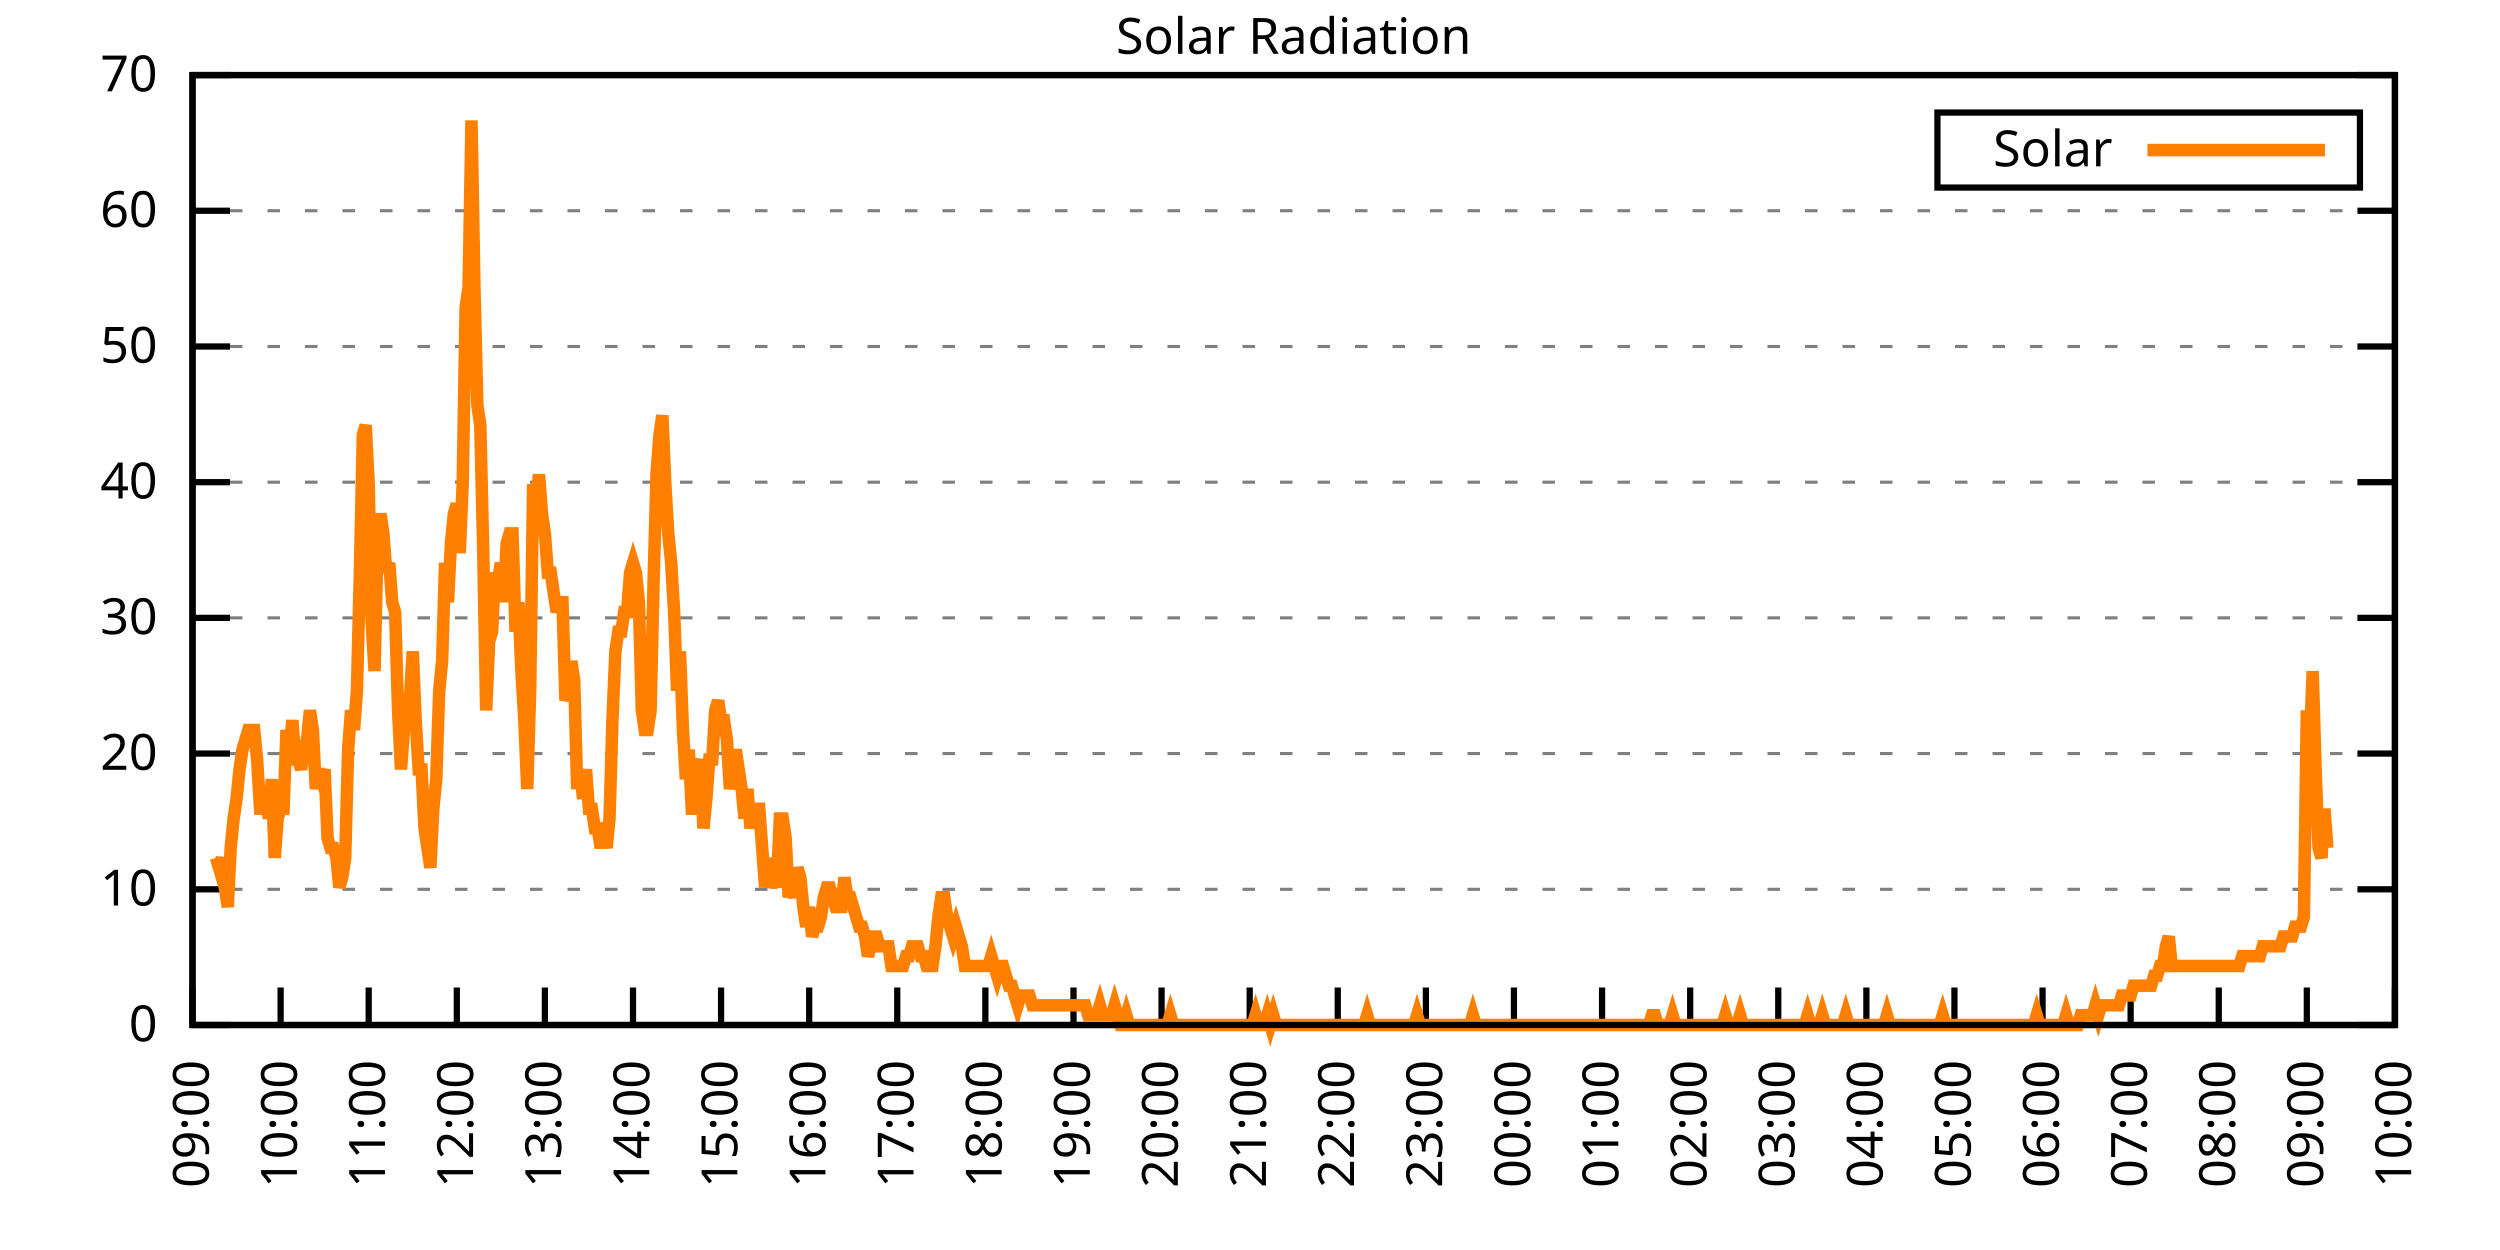
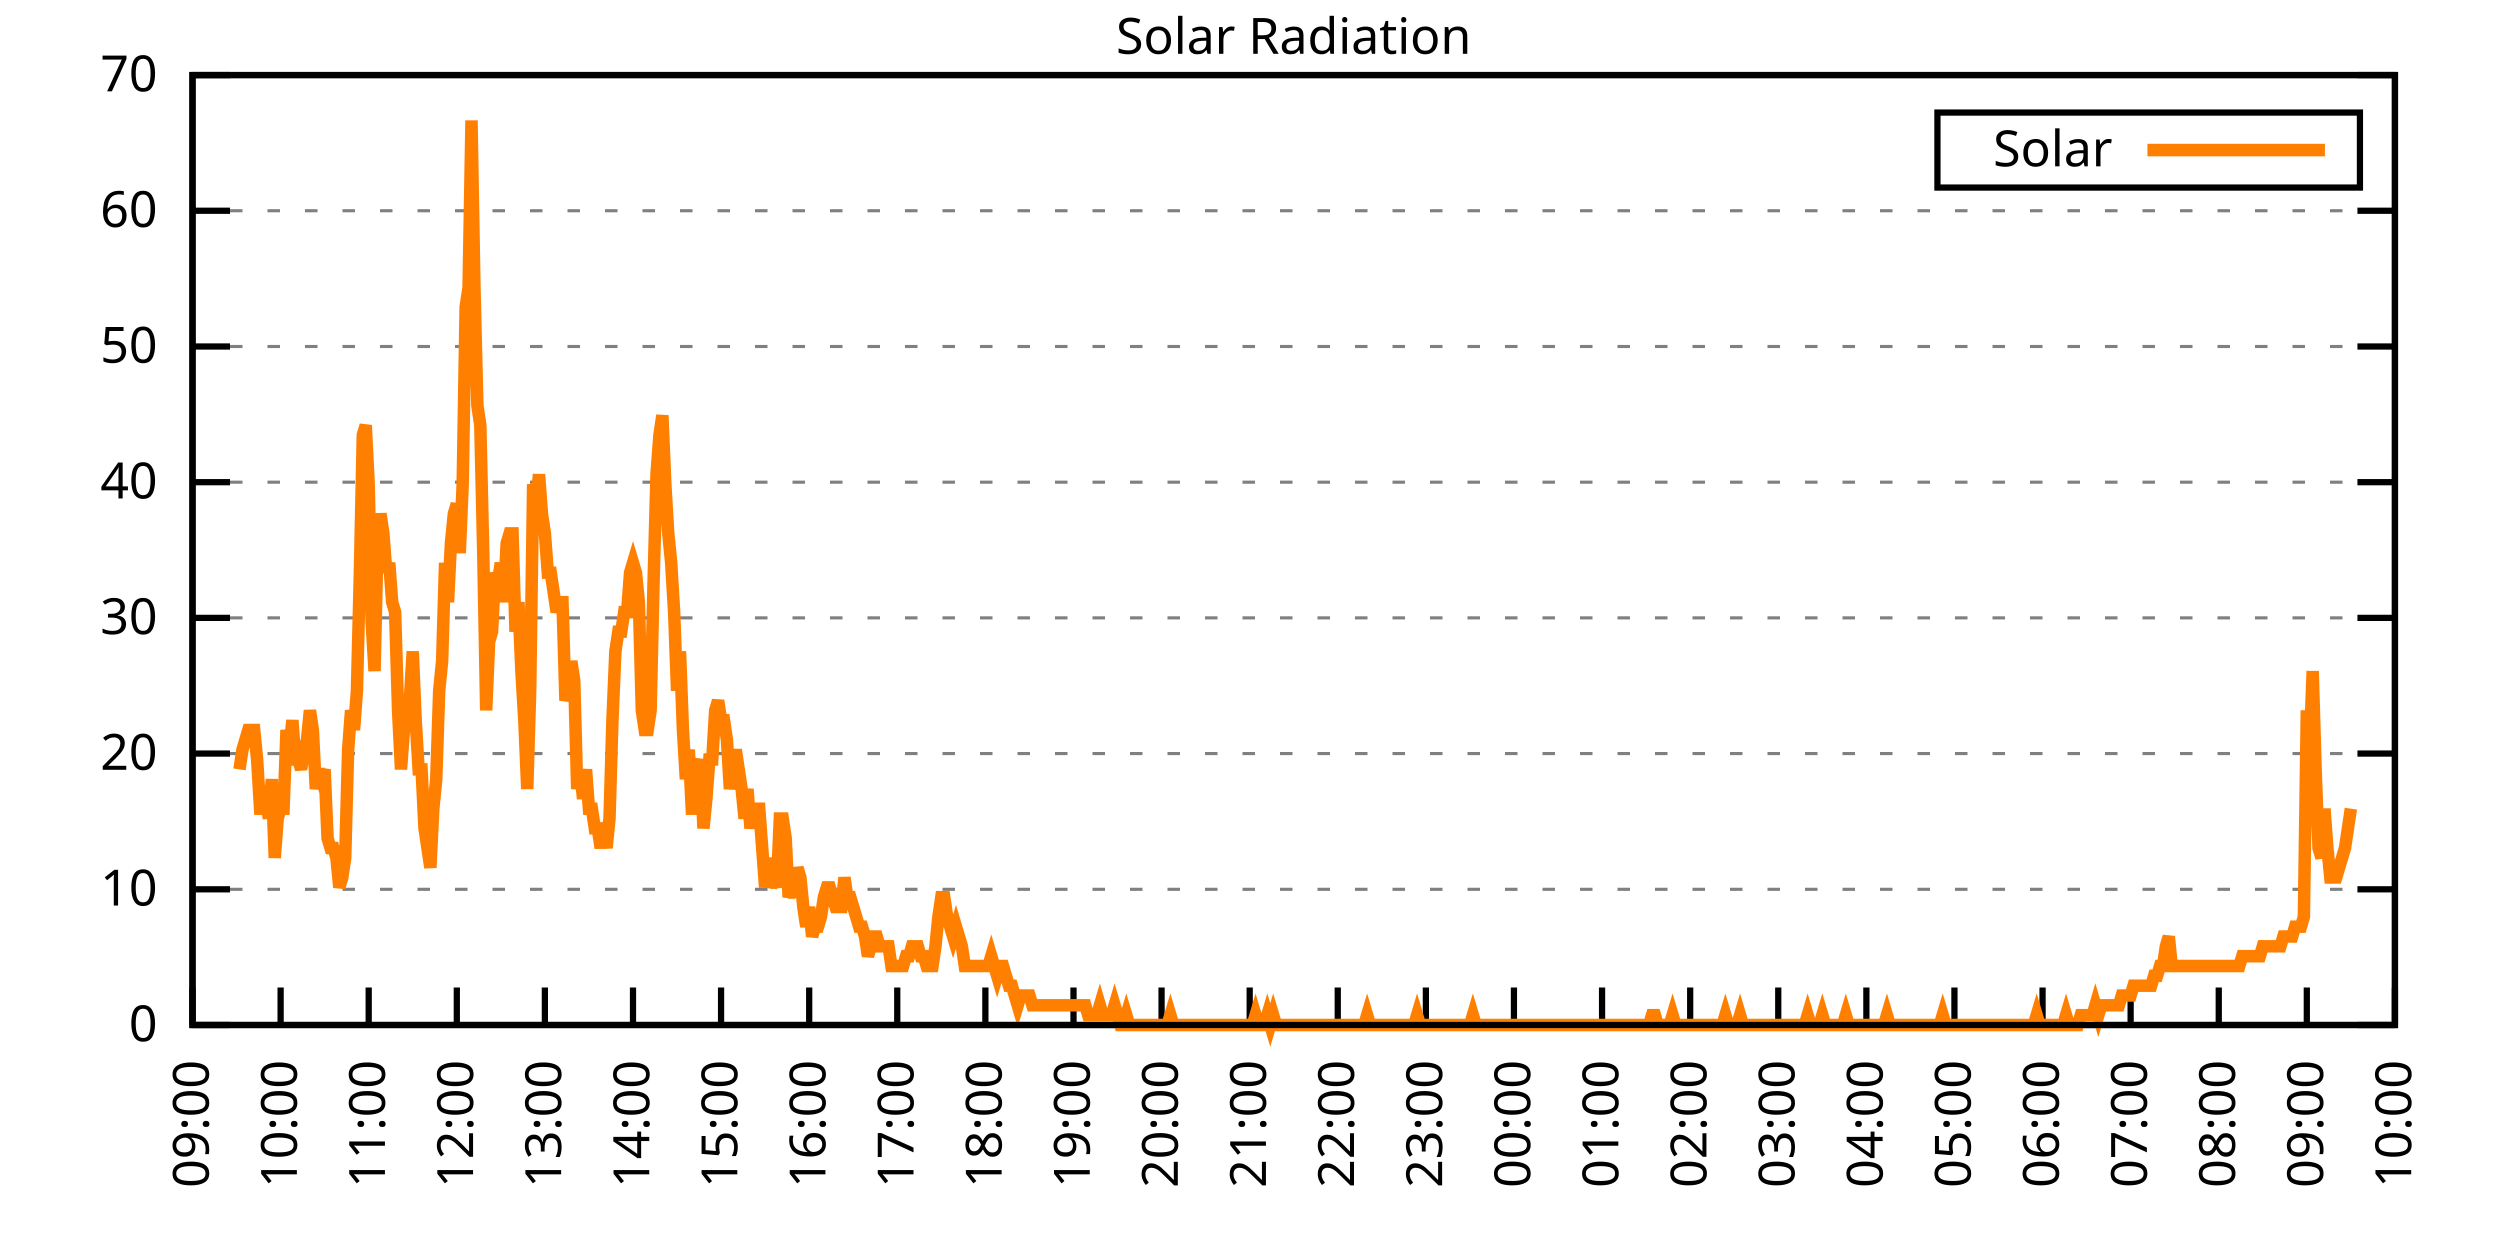
<svg xmlns="http://www.w3.org/2000/svg" xmlns:xlink="http://www.w3.org/1999/xlink" width="400" height="200" viewBox="0 0 400 200">
  <g id="gnuplot_canvas">
    <rect x="0" y="0" width="400" height="200" fill="none" />
    <defs>
      <circle id="gpDot" r="0.5" stroke-width="0.5" stroke="currentColor" />
      <path id="gpPt0" stroke-width="0.333" stroke="currentColor" d="M-1,0 h2 M0,-1 v2" />
      <path id="gpPt1" stroke-width="0.333" stroke="currentColor" d="M-1,-1 L1,1 M1,-1 L-1,1" />
      <path id="gpPt2" stroke-width="0.333" stroke="currentColor" d="M-1,0 L1,0 M0,-1 L0,1 M-1,-1 L1,1 M-1,1 L1,-1" />
      <rect id="gpPt3" stroke-width="0.333" stroke="currentColor" x="-1" y="-1" width="2" height="2" />
      <rect id="gpPt4" stroke-width="0.333" stroke="currentColor" fill="currentColor" x="-1" y="-1" width="2" height="2" />
      <circle id="gpPt5" stroke-width="0.333" stroke="currentColor" cx="0" cy="0" r="1" />
      <use xlink:href="#gpPt5" id="gpPt6" fill="currentColor" stroke="none" />
      <path id="gpPt7" stroke-width="0.333" stroke="currentColor" d="M0,-1.33 L-1.33,0.67 L1.33,0.67 z" />
      <use xlink:href="#gpPt7" id="gpPt8" fill="currentColor" stroke="none" />
      <use xlink:href="#gpPt7" id="gpPt9" stroke="currentColor" transform="rotate(180)" />
      <use xlink:href="#gpPt9" id="gpPt10" fill="currentColor" stroke="none" />
      <use xlink:href="#gpPt3" id="gpPt11" stroke="currentColor" transform="rotate(45)" />
      <use xlink:href="#gpPt11" id="gpPt12" fill="currentColor" stroke="none" />
      <path id="gpPt13" stroke-width="0.333" stroke="currentColor" d="M0,1.330 L1.265,0.411 L0.782,-1.067 L-0.782,-1.076 L-1.265,0.411 z" />
      <use xlink:href="#gpPt13" id="gpPt14" fill="currentColor" stroke="none" />
      <filter id="textbox" filterUnits="objectBoundingBox" x="0" y="0" height="1" width="1">
        <feFlood flood-color="white" flood-opacity="1" result="bgnd" />
        <feComposite in="SourceGraphic" in2="bgnd" operator="atop" />
      </filter>
      <filter id="greybox" filterUnits="objectBoundingBox" x="0" y="0" height="1" width="1">
        <feFlood flood-color="lightgrey" flood-opacity="1" result="grey" />
        <feComposite in="SourceGraphic" in2="grey" operator="atop" />
      </filter>
    </defs>
    <g fill="none" color="white" stroke="currentColor" stroke-width="1.00" stroke-linecap="butt" stroke-linejoin="miter">
</g>
    <g fill="none" color="black" stroke="currentColor" stroke-width="1.00" stroke-linecap="butt" stroke-linejoin="miter">
      <g stroke="none" shape-rendering="crispEdges">
        <polygon fill="rgb(255, 255, 255)" points="30.80,164.00 383.18,164.00 383.18,12.02 30.80,12.02 " />
      </g>
    </g>
    <g fill="none" color="black" stroke="currentColor" stroke-width="1.00" stroke-linecap="butt" stroke-linejoin="miter">
</g>
    <g fill="none" color="black" stroke="black" stroke-width="0.50" stroke-linecap="butt" stroke-linejoin="miter">
</g>
    <g fill="none" color="gray" stroke="currentColor" stroke-width="0.50" stroke-linecap="butt" stroke-linejoin="miter">
      <path stroke="gray" stroke-dasharray="2,4" class="gridline" d="M30.80,164.00 L383.19,164.00  " />
    </g>
    <g fill="none" color="gray" stroke="gray" stroke-width="1.00" stroke-linecap="butt" stroke-linejoin="miter">
</g>
    <g fill="none" color="black" stroke="currentColor" stroke-width="1.00" stroke-linecap="butt" stroke-linejoin="miter">
      <path stroke="black" d="M30.80,164.00 L36.80,164.00 M383.19,164.00 L377.19,164.00  " />
      <g transform="translate(25.20,166.60)" stroke="none" fill="black" font-family="Sans" font-size="8.00" text-anchor="end">
        <text>
          <tspan font-family="Sans"> 0</tspan>
        </text>
      </g>
    </g>
    <g fill="none" color="black" stroke="currentColor" stroke-width="1.00" stroke-linecap="butt" stroke-linejoin="miter">
</g>
    <g fill="none" color="black" stroke="black" stroke-width="0.50" stroke-linecap="butt" stroke-linejoin="miter">
</g>
    <g fill="none" color="gray" stroke="currentColor" stroke-width="0.50" stroke-linecap="butt" stroke-linejoin="miter">
      <path stroke="gray" stroke-dasharray="2,4" class="gridline" d="M30.80,142.29 L383.19,142.29  " />
    </g>
    <g fill="none" color="gray" stroke="gray" stroke-width="1.00" stroke-linecap="butt" stroke-linejoin="miter">
</g>
    <g fill="none" color="black" stroke="currentColor" stroke-width="1.00" stroke-linecap="butt" stroke-linejoin="miter">
      <path stroke="black" d="M30.80,142.29 L36.80,142.29 M383.19,142.29 L377.19,142.29  " />
      <g transform="translate(25.20,144.89)" stroke="none" fill="black" font-family="Sans" font-size="8.00" text-anchor="end">
        <text>
          <tspan font-family="Sans"> 10</tspan>
        </text>
      </g>
    </g>
    <g fill="none" color="black" stroke="currentColor" stroke-width="1.00" stroke-linecap="butt" stroke-linejoin="miter">
</g>
    <g fill="none" color="black" stroke="black" stroke-width="0.50" stroke-linecap="butt" stroke-linejoin="miter">
</g>
    <g fill="none" color="gray" stroke="currentColor" stroke-width="0.50" stroke-linecap="butt" stroke-linejoin="miter">
      <path stroke="gray" stroke-dasharray="2,4" class="gridline" d="M30.80,120.57 L383.19,120.57  " />
    </g>
    <g fill="none" color="gray" stroke="gray" stroke-width="1.00" stroke-linecap="butt" stroke-linejoin="miter">
</g>
    <g fill="none" color="black" stroke="currentColor" stroke-width="1.00" stroke-linecap="butt" stroke-linejoin="miter">
      <path stroke="black" d="M30.80,120.57 L36.80,120.57 M383.19,120.57 L377.19,120.57  " />
      <g transform="translate(25.20,123.17)" stroke="none" fill="black" font-family="Sans" font-size="8.00" text-anchor="end">
        <text>
          <tspan font-family="Sans"> 20</tspan>
        </text>
      </g>
    </g>
    <g fill="none" color="black" stroke="currentColor" stroke-width="1.00" stroke-linecap="butt" stroke-linejoin="miter">
</g>
    <g fill="none" color="black" stroke="black" stroke-width="0.50" stroke-linecap="butt" stroke-linejoin="miter">
</g>
    <g fill="none" color="gray" stroke="currentColor" stroke-width="0.50" stroke-linecap="butt" stroke-linejoin="miter">
      <path stroke="gray" stroke-dasharray="2,4" class="gridline" d="M30.80,98.86 L383.19,98.86  " />
    </g>
    <g fill="none" color="gray" stroke="gray" stroke-width="1.00" stroke-linecap="butt" stroke-linejoin="miter">
</g>
    <g fill="none" color="black" stroke="currentColor" stroke-width="1.00" stroke-linecap="butt" stroke-linejoin="miter">
      <path stroke="black" d="M30.80,98.86 L36.80,98.86 M383.19,98.86 L377.19,98.86  " />
      <g transform="translate(25.20,101.46)" stroke="none" fill="black" font-family="Sans" font-size="8.00" text-anchor="end">
        <text>
          <tspan font-family="Sans"> 30</tspan>
        </text>
      </g>
    </g>
    <g fill="none" color="black" stroke="currentColor" stroke-width="1.00" stroke-linecap="butt" stroke-linejoin="miter">
</g>
    <g fill="none" color="black" stroke="black" stroke-width="0.50" stroke-linecap="butt" stroke-linejoin="miter">
</g>
    <g fill="none" color="gray" stroke="currentColor" stroke-width="0.50" stroke-linecap="butt" stroke-linejoin="miter">
      <path stroke="gray" stroke-dasharray="2,4" class="gridline" d="M30.80,77.15 L383.19,77.15  " />
    </g>
    <g fill="none" color="gray" stroke="gray" stroke-width="1.00" stroke-linecap="butt" stroke-linejoin="miter">
</g>
    <g fill="none" color="black" stroke="currentColor" stroke-width="1.00" stroke-linecap="butt" stroke-linejoin="miter">
      <path stroke="black" d="M30.80,77.15 L36.80,77.15 M383.19,77.15 L377.19,77.15  " />
      <g transform="translate(25.20,79.75)" stroke="none" fill="black" font-family="Sans" font-size="8.00" text-anchor="end">
        <text>
          <tspan font-family="Sans"> 40</tspan>
        </text>
      </g>
    </g>
    <g fill="none" color="black" stroke="currentColor" stroke-width="1.00" stroke-linecap="butt" stroke-linejoin="miter">
</g>
    <g fill="none" color="black" stroke="black" stroke-width="0.50" stroke-linecap="butt" stroke-linejoin="miter">
</g>
    <g fill="none" color="gray" stroke="currentColor" stroke-width="0.50" stroke-linecap="butt" stroke-linejoin="miter">
      <path stroke="gray" stroke-dasharray="2,4" class="gridline" d="M30.80,55.44 L383.19,55.44  " />
    </g>
    <g fill="none" color="gray" stroke="gray" stroke-width="1.00" stroke-linecap="butt" stroke-linejoin="miter">
</g>
    <g fill="none" color="black" stroke="currentColor" stroke-width="1.00" stroke-linecap="butt" stroke-linejoin="miter">
      <path stroke="black" d="M30.80,55.44 L36.80,55.44 M383.19,55.44 L377.19,55.44  " />
      <g transform="translate(25.20,58.04)" stroke="none" fill="black" font-family="Sans" font-size="8.00" text-anchor="end">
        <text>
          <tspan font-family="Sans"> 50</tspan>
        </text>
      </g>
    </g>
    <g fill="none" color="black" stroke="currentColor" stroke-width="1.00" stroke-linecap="butt" stroke-linejoin="miter">
</g>
    <g fill="none" color="black" stroke="black" stroke-width="0.50" stroke-linecap="butt" stroke-linejoin="miter">
</g>
    <g fill="none" color="gray" stroke="currentColor" stroke-width="0.50" stroke-linecap="butt" stroke-linejoin="miter">
      <path stroke="gray" stroke-dasharray="2,4" class="gridline" d="M30.80,33.72 L383.19,33.72  " />
    </g>
    <g fill="none" color="gray" stroke="gray" stroke-width="1.00" stroke-linecap="butt" stroke-linejoin="miter">
</g>
    <g fill="none" color="black" stroke="currentColor" stroke-width="1.00" stroke-linecap="butt" stroke-linejoin="miter">
      <path stroke="black" d="M30.80,33.72 L36.80,33.72 M383.19,33.72 L377.19,33.72  " />
      <g transform="translate(25.20,36.32)" stroke="none" fill="black" font-family="Sans" font-size="8.00" text-anchor="end">
        <text>
          <tspan font-family="Sans"> 60</tspan>
        </text>
      </g>
    </g>
    <g fill="none" color="black" stroke="currentColor" stroke-width="1.00" stroke-linecap="butt" stroke-linejoin="miter">
</g>
    <g fill="none" color="black" stroke="black" stroke-width="0.50" stroke-linecap="butt" stroke-linejoin="miter">
</g>
    <g fill="none" color="gray" stroke="currentColor" stroke-width="0.50" stroke-linecap="butt" stroke-linejoin="miter">
      <path stroke="gray" stroke-dasharray="2,4" class="gridline" d="M30.80,12.01 L383.19,12.01  " />
    </g>
    <g fill="none" color="gray" stroke="gray" stroke-width="1.00" stroke-linecap="butt" stroke-linejoin="miter">
</g>
    <g fill="none" color="black" stroke="currentColor" stroke-width="1.00" stroke-linecap="butt" stroke-linejoin="miter">
      <path stroke="black" d="M30.80,12.01 L36.80,12.01 M383.19,12.01 L377.19,12.01  " />
      <g transform="translate(25.20,14.61)" stroke="none" fill="black" font-family="Sans" font-size="8.00" text-anchor="end">
        <text>
          <tspan font-family="Sans"> 70</tspan>
        </text>
      </g>
    </g>
    <g fill="none" color="black" stroke="currentColor" stroke-width="1.00" stroke-linecap="butt" stroke-linejoin="miter">
      <path stroke="black" d="M30.80,164.00 L30.80,158.00  " />
      <g transform="translate(33.40,169.60) rotate(270.00)" stroke="none" fill="black" font-family="Sans" font-size="8.00" text-anchor="end">
        <text>
          <tspan font-family="Sans">09:00</tspan>
        </text>
      </g>
    </g>
    <g fill="none" color="black" stroke="currentColor" stroke-width="1.00" stroke-linecap="butt" stroke-linejoin="miter">
      <path stroke="black" d="M44.90,164.00 L44.90,158.00  " />
      <g transform="translate(47.50,169.60) rotate(270.00)" stroke="none" fill="black" font-family="Sans" font-size="8.00" text-anchor="end">
        <text>
          <tspan font-family="Sans">10:00</tspan>
        </text>
      </g>
    </g>
    <g fill="none" color="black" stroke="currentColor" stroke-width="1.00" stroke-linecap="butt" stroke-linejoin="miter">
      <path stroke="black" d="M58.99,164.00 L58.99,158.00  " />
      <g transform="translate(61.59,169.60) rotate(270.00)" stroke="none" fill="black" font-family="Sans" font-size="8.00" text-anchor="end">
        <text>
          <tspan font-family="Sans">11:00</tspan>
        </text>
      </g>
    </g>
    <g fill="none" color="black" stroke="currentColor" stroke-width="1.00" stroke-linecap="butt" stroke-linejoin="miter">
      <path stroke="black" d="M73.09,164.00 L73.09,158.00  " />
      <g transform="translate(75.69,169.60) rotate(270.00)" stroke="none" fill="black" font-family="Sans" font-size="8.00" text-anchor="end">
        <text>
          <tspan font-family="Sans">12:00</tspan>
        </text>
      </g>
    </g>
    <g fill="none" color="black" stroke="currentColor" stroke-width="1.00" stroke-linecap="butt" stroke-linejoin="miter">
      <path stroke="black" d="M87.18,164.00 L87.18,158.00  " />
      <g transform="translate(89.78,169.60) rotate(270.00)" stroke="none" fill="black" font-family="Sans" font-size="8.00" text-anchor="end">
        <text>
          <tspan font-family="Sans">13:00</tspan>
        </text>
      </g>
    </g>
    <g fill="none" color="black" stroke="currentColor" stroke-width="1.00" stroke-linecap="butt" stroke-linejoin="miter">
      <path stroke="black" d="M101.28,164.00 L101.28,158.00  " />
      <g transform="translate(103.88,169.60) rotate(270.00)" stroke="none" fill="black" font-family="Sans" font-size="8.00" text-anchor="end">
        <text>
          <tspan font-family="Sans">14:00</tspan>
        </text>
      </g>
    </g>
    <g fill="none" color="black" stroke="currentColor" stroke-width="1.00" stroke-linecap="butt" stroke-linejoin="miter">
      <path stroke="black" d="M115.37,164.00 L115.37,158.00  " />
      <g transform="translate(117.97,169.60) rotate(270.00)" stroke="none" fill="black" font-family="Sans" font-size="8.00" text-anchor="end">
        <text>
          <tspan font-family="Sans">15:00</tspan>
        </text>
      </g>
    </g>
    <g fill="none" color="black" stroke="currentColor" stroke-width="1.00" stroke-linecap="butt" stroke-linejoin="miter">
      <path stroke="black" d="M129.47,164.00 L129.47,158.00  " />
      <g transform="translate(132.07,169.60) rotate(270.00)" stroke="none" fill="black" font-family="Sans" font-size="8.00" text-anchor="end">
        <text>
          <tspan font-family="Sans">16:00</tspan>
        </text>
      </g>
    </g>
    <g fill="none" color="black" stroke="currentColor" stroke-width="1.00" stroke-linecap="butt" stroke-linejoin="miter">
      <path stroke="black" d="M143.56,164.00 L143.56,158.00  " />
      <g transform="translate(146.16,169.60) rotate(270.00)" stroke="none" fill="black" font-family="Sans" font-size="8.00" text-anchor="end">
        <text>
          <tspan font-family="Sans">17:00</tspan>
        </text>
      </g>
    </g>
    <g fill="none" color="black" stroke="currentColor" stroke-width="1.00" stroke-linecap="butt" stroke-linejoin="miter">
      <path stroke="black" d="M157.66,164.00 L157.66,158.00  " />
      <g transform="translate(160.26,169.60) rotate(270.00)" stroke="none" fill="black" font-family="Sans" font-size="8.00" text-anchor="end">
        <text>
          <tspan font-family="Sans">18:00</tspan>
        </text>
      </g>
    </g>
    <g fill="none" color="black" stroke="currentColor" stroke-width="1.00" stroke-linecap="butt" stroke-linejoin="miter">
      <path stroke="black" d="M171.76,164.00 L171.76,158.00  " />
      <g transform="translate(174.36,169.60) rotate(270.00)" stroke="none" fill="black" font-family="Sans" font-size="8.00" text-anchor="end">
        <text>
          <tspan font-family="Sans">19:00</tspan>
        </text>
      </g>
    </g>
    <g fill="none" color="black" stroke="currentColor" stroke-width="1.00" stroke-linecap="butt" stroke-linejoin="miter">
      <path stroke="black" d="M185.85,164.00 L185.85,158.00  " />
      <g transform="translate(188.45,169.60) rotate(270.00)" stroke="none" fill="black" font-family="Sans" font-size="8.00" text-anchor="end">
        <text>
          <tspan font-family="Sans">20:00</tspan>
        </text>
      </g>
    </g>
    <g fill="none" color="black" stroke="currentColor" stroke-width="1.00" stroke-linecap="butt" stroke-linejoin="miter">
      <path stroke="black" d="M199.95,164.00 L199.95,158.00  " />
      <g transform="translate(202.55,169.60) rotate(270.00)" stroke="none" fill="black" font-family="Sans" font-size="8.00" text-anchor="end">
        <text>
          <tspan font-family="Sans">21:00</tspan>
        </text>
      </g>
    </g>
    <g fill="none" color="black" stroke="currentColor" stroke-width="1.00" stroke-linecap="butt" stroke-linejoin="miter">
      <path stroke="black" d="M214.04,164.00 L214.04,158.00  " />
      <g transform="translate(216.64,169.60) rotate(270.00)" stroke="none" fill="black" font-family="Sans" font-size="8.00" text-anchor="end">
        <text>
          <tspan font-family="Sans">22:00</tspan>
        </text>
      </g>
    </g>
    <g fill="none" color="black" stroke="currentColor" stroke-width="1.00" stroke-linecap="butt" stroke-linejoin="miter">
      <path stroke="black" d="M228.14,164.00 L228.14,158.00  " />
      <g transform="translate(230.74,169.60) rotate(270.00)" stroke="none" fill="black" font-family="Sans" font-size="8.00" text-anchor="end">
        <text>
          <tspan font-family="Sans">23:00</tspan>
        </text>
      </g>
    </g>
    <g fill="none" color="black" stroke="currentColor" stroke-width="1.00" stroke-linecap="butt" stroke-linejoin="miter">
      <path stroke="black" d="M242.23,164.00 L242.23,158.00  " />
      <g transform="translate(244.83,169.60) rotate(270.00)" stroke="none" fill="black" font-family="Sans" font-size="8.00" text-anchor="end">
        <text>
          <tspan font-family="Sans">00:00</tspan>
        </text>
      </g>
    </g>
    <g fill="none" color="black" stroke="currentColor" stroke-width="1.00" stroke-linecap="butt" stroke-linejoin="miter">
      <path stroke="black" d="M256.33,164.00 L256.33,158.00  " />
      <g transform="translate(258.93,169.60) rotate(270.00)" stroke="none" fill="black" font-family="Sans" font-size="8.00" text-anchor="end">
        <text>
          <tspan font-family="Sans">01:00</tspan>
        </text>
      </g>
    </g>
    <g fill="none" color="black" stroke="currentColor" stroke-width="1.00" stroke-linecap="butt" stroke-linejoin="miter">
      <path stroke="black" d="M270.43,164.00 L270.43,158.00  " />
      <g transform="translate(273.03,169.60) rotate(270.00)" stroke="none" fill="black" font-family="Sans" font-size="8.00" text-anchor="end">
        <text>
          <tspan font-family="Sans">02:00</tspan>
        </text>
      </g>
    </g>
    <g fill="none" color="black" stroke="currentColor" stroke-width="1.00" stroke-linecap="butt" stroke-linejoin="miter">
      <path stroke="black" d="M284.52,164.00 L284.52,158.00  " />
      <g transform="translate(287.12,169.60) rotate(270.00)" stroke="none" fill="black" font-family="Sans" font-size="8.00" text-anchor="end">
        <text>
          <tspan font-family="Sans">03:00</tspan>
        </text>
      </g>
    </g>
    <g fill="none" color="black" stroke="currentColor" stroke-width="1.00" stroke-linecap="butt" stroke-linejoin="miter">
      <path stroke="black" d="M298.62,164.00 L298.62,158.00  " />
      <g transform="translate(301.22,169.60) rotate(270.00)" stroke="none" fill="black" font-family="Sans" font-size="8.00" text-anchor="end">
        <text>
          <tspan font-family="Sans">04:00</tspan>
        </text>
      </g>
    </g>
    <g fill="none" color="black" stroke="currentColor" stroke-width="1.00" stroke-linecap="butt" stroke-linejoin="miter">
      <path stroke="black" d="M312.71,164.00 L312.71,158.00  " />
      <g transform="translate(315.31,169.60) rotate(270.00)" stroke="none" fill="black" font-family="Sans" font-size="8.00" text-anchor="end">
        <text>
          <tspan font-family="Sans">05:00</tspan>
        </text>
      </g>
    </g>
    <g fill="none" color="black" stroke="currentColor" stroke-width="1.00" stroke-linecap="butt" stroke-linejoin="miter">
      <path stroke="black" d="M326.81,164.00 L326.81,158.00  " />
      <g transform="translate(329.41,169.60) rotate(270.00)" stroke="none" fill="black" font-family="Sans" font-size="8.00" text-anchor="end">
        <text>
          <tspan font-family="Sans">06:00</tspan>
        </text>
      </g>
    </g>
    <g fill="none" color="black" stroke="currentColor" stroke-width="1.00" stroke-linecap="butt" stroke-linejoin="miter">
      <path stroke="black" d="M340.90,164.00 L340.90,158.00  " />
      <g transform="translate(343.50,169.60) rotate(270.00)" stroke="none" fill="black" font-family="Sans" font-size="8.00" text-anchor="end">
        <text>
          <tspan font-family="Sans">07:00</tspan>
        </text>
      </g>
    </g>
    <g fill="none" color="black" stroke="currentColor" stroke-width="1.00" stroke-linecap="butt" stroke-linejoin="miter">
      <path stroke="black" d="M355.00,164.00 L355.00,158.00  " />
      <g transform="translate(357.60,169.60) rotate(270.00)" stroke="none" fill="black" font-family="Sans" font-size="8.00" text-anchor="end">
        <text>
          <tspan font-family="Sans">08:00</tspan>
        </text>
      </g>
    </g>
    <g fill="none" color="black" stroke="currentColor" stroke-width="1.00" stroke-linecap="butt" stroke-linejoin="miter">
      <path stroke="black" d="M369.09,164.00 L369.09,158.00  " />
      <g transform="translate(371.69,169.60) rotate(270.00)" stroke="none" fill="black" font-family="Sans" font-size="8.00" text-anchor="end">
        <text>
          <tspan font-family="Sans">09:00</tspan>
        </text>
      </g>
    </g>
    <g fill="none" color="black" stroke="currentColor" stroke-width="1.00" stroke-linecap="butt" stroke-linejoin="miter">
      <path stroke="black" d="M383.19,164.00 L383.19,158.00  " />
      <g transform="translate(385.79,169.60) rotate(270.00)" stroke="none" fill="black" font-family="Sans" font-size="8.00" text-anchor="end">
        <text>
          <tspan font-family="Sans">10:00</tspan>
        </text>
      </g>
    </g>
    <g fill="none" color="black" stroke="currentColor" stroke-width="1.00" stroke-linecap="butt" stroke-linejoin="miter">
</g>
    <g fill="none" color="black" stroke="currentColor" stroke-width="1.00" stroke-linecap="butt" stroke-linejoin="miter">
      <path stroke="black" d="M30.80,12.01 L30.80,164.00 L383.19,164.00 L383.19,12.01 L30.80,12.01 Z  " />
    </g>
    <g fill="none" color="black" stroke="currentColor" stroke-width="1.00" stroke-linecap="butt" stroke-linejoin="miter">
</g>
    <g fill="none" color="black" stroke="currentColor" stroke-width="1.00" stroke-linecap="butt" stroke-linejoin="miter">
      <path stroke="black" d="M309.99,30.01 L309.99,18.01 L377.59,18.01 L377.59,30.01 L309.99,30.01 Z  " />
    </g>
    <g id="Solar_Radiation_plot_1">
      <g fill="none" color="white" stroke="black" stroke-width="2.00" stroke-linecap="butt" stroke-linejoin="miter">
</g>
      <g fill="none" color="black" stroke="currentColor" stroke-width="2.00" stroke-linecap="butt" stroke-linejoin="miter">
        <g transform="translate(337.99,26.61)" stroke="none" fill="black" font-family="Sans" font-size="8.00" text-anchor="end">
          <text>
            <tspan font-family="Sans">Solar</tspan>
          </text>
        </g>
      </g>
      <g fill="none" color="black" stroke="currentColor" stroke-width="2.00" stroke-linecap="butt" stroke-linejoin="miter">
-         <path stroke="rgb(255, 127,   0)" d="M343.59,24.01 L371.99,24.01 M34.56,137.26 L35.03,138.83 L35.50,137.26 L35.97,141.98 L36.44,145.12 L36.91,135.68   L37.38,130.96 L37.85,127.82 L38.32,123.10 L38.79,119.95 L39.26,118.38 L39.73,116.80 L40.20,116.80 L40.67,116.80   L41.14,121.52 L41.61,129.39 L42.08,129.39 L42.55,127.82 L43.02,130.96 L43.49,124.67 L43.96,137.26 L44.43,130.96   L44.90,129.39 L45.37,129.39 L45.84,116.80 L46.31,119.95 L46.78,115.23 L47.24,121.52 L47.71,121.52 L48.18,123.10   L48.65,119.95 L49.12,118.38 L49.59,113.66 L50.06,116.80 L50.53,126.24 L51.00,123.10 L51.47,124.67 L51.94,123.10   L52.41,134.11 L52.88,135.68 L53.35,135.68 L53.82,137.26 L54.29,141.98 L54.76,140.40 L55.23,137.26 L55.70,119.95   L56.17,113.66 L56.64,116.80 L57.11,110.51 L57.58,91.63 L58.05,69.61 L58.52,68.04 L58.99,77.48 L59.46,99.50   L59.93,107.37 L60.40,86.91 L60.87,82.19 L61.34,85.34 L61.81,91.63 L62.28,90.06 L62.75,96.35 L63.22,97.93   L63.69,113.66 L64.16,123.10 L64.63,116.80 L65.10,115.23 L65.57,112.09 L66.04,104.22 L66.51,115.23 L66.98,123.10   L67.45,123.10 L67.92,132.54 L68.39,135.68 L68.86,138.83 L69.33,129.39 L69.80,124.67 L70.27,110.51 L70.74,105.79   L71.21,90.06 L71.68,96.35 L72.15,86.91 L72.62,82.19 L73.09,80.62 L73.56,88.49 L74.03,77.48 L74.50,49.16   L74.97,46.01 L75.44,19.27 L75.91,46.01 L76.38,64.89 L76.85,68.04 L77.32,88.49 L77.79,113.66 L78.26,102.65   L78.73,101.07 L79.19,91.63 L79.66,93.21 L80.13,90.06 L80.60,96.35 L81.07,86.91 L81.54,85.34 L82.01,85.34   L82.48,101.07 L82.95,96.35 L83.42,107.37 L83.89,115.23 L84.36,126.24 L84.83,110.51 L85.30,77.48 L85.77,80.62   L86.24,75.90 L86.71,82.19 L87.18,85.34 L87.65,91.63 L88.12,91.63 L88.59,94.78 L89.06,97.93 L89.53,96.35   L90.00,96.35 L90.47,112.09 L90.94,110.51 L91.41,105.79 L91.88,108.94 L92.35,126.24 L92.82,123.10 L93.29,127.82   L93.76,123.10 L94.23,129.39 L94.70,129.39 L95.17,132.54 L95.64,132.54 L96.11,135.68 L96.58,132.54 L97.05,135.68   L97.52,130.96 L97.99,115.23 L98.46,104.22 L98.93,101.07 L99.40,101.07 L99.87,97.93 L100.34,97.93 L100.81,91.63   L101.28,90.06 L101.75,91.63 L102.22,96.35 L102.69,113.66 L103.16,116.80 L103.63,116.80 L104.10,113.66 L104.57,93.21   L105.04,75.90 L105.51,69.61 L105.98,66.46 L106.45,77.48 L106.92,85.34 L107.39,90.06 L107.86,97.93 L108.33,110.51   L108.80,104.22 L109.27,116.80 L109.74,124.67 L110.21,119.95 L110.68,129.39 L111.14,129.39 L111.61,123.10 L112.08,121.52   L112.55,132.54 L113.02,127.82 L113.49,121.52 L113.96,121.52 L114.43,113.66 L114.90,112.09 L115.37,115.23 L115.84,115.23   L116.31,118.38 L116.78,126.24 L117.25,123.10 L117.72,119.95 L118.19,123.10 L118.66,126.24 L119.13,130.96 L119.60,126.24   L120.07,132.54 L120.54,129.39 L121.01,129.39 L121.48,129.39 L121.95,135.68 L122.42,141.98 L122.89,137.26 L123.36,141.98   L123.83,140.40 L124.30,141.98 L124.77,130.96 L125.24,130.96 L125.71,134.11 L126.18,143.55 L126.65,141.98 L127.12,143.55   L127.59,138.83 L128.06,140.40 L128.53,145.12 L129.00,148.27 L129.47,145.12 L129.94,149.84 L130.41,148.27 L130.88,148.27   L131.35,146.70 L131.82,143.55 L132.29,141.98 L132.76,141.98 L133.23,143.55 L133.70,145.12 L134.17,145.12 L134.64,145.12   L135.11,140.40 L135.58,143.55 L136.05,143.55 L136.52,145.12 L136.99,146.70 L137.46,148.27 L137.93,148.27 L138.40,149.84   L138.87,152.99 L139.34,151.41 L139.81,149.84 L140.28,149.84 L140.75,151.41 L141.22,151.41 L141.69,151.41 L142.16,151.41   L142.63,154.56 L143.09,154.56 L143.56,154.56 L144.03,154.56 L144.50,154.56 L144.97,152.99 L145.44,152.99 L145.91,151.41   L146.38,151.41 L146.85,151.41 L147.32,152.99 L147.79,152.99 L148.26,154.56 L148.73,154.56 L149.20,154.56 L149.67,151.41   L150.14,146.70 L150.61,143.55 L151.08,143.55 L151.55,146.70 L152.02,148.27 L152.49,149.84 L152.96,148.27 L153.43,149.84   L153.90,151.41 L154.37,154.56 L154.84,154.56 L155.31,154.56 L155.78,154.56 L156.25,154.56 L156.72,154.56 L157.19,154.56   L157.66,154.56 L158.13,154.56 L158.60,152.99 L159.07,154.56 L159.54,156.13 L160.01,154.56 L160.48,154.56 L160.95,156.13   L161.42,157.71 L161.89,157.71 L162.36,159.28 L162.83,160.85 L163.30,159.28 L163.77,159.28 L164.24,159.28 L164.71,159.28   L165.18,160.85 L165.65,160.85 L166.12,160.85 L166.59,160.85 L167.06,160.85 L167.53,160.85 L168.00,160.85 L168.47,160.85   L168.94,160.85 L169.41,160.85 L169.88,160.85 L170.35,160.85 L170.82,160.85 L171.29,160.85 L171.76,160.85 L172.23,160.85   L172.70,160.85 L173.17,160.85 L173.64,160.85 L174.11,162.43 L174.58,162.43 L175.04,162.43 L175.51,162.43 L175.98,160.85   L176.45,162.43 L176.92,162.43 L177.39,162.43 L177.86,162.43 L178.33,160.85 L178.80,162.43 L179.27,164.00 L179.74,164.00   L180.21,162.43 L180.68,164.00 L181.15,164.00 L181.62,164.00 L182.09,164.00 L182.56,164.00 L183.03,164.00 L183.50,164.00   L183.97,164.00 L184.44,164.00 L184.91,164.00 L185.38,164.00 L185.85,164.00 L186.32,164.00 L186.79,164.00 L187.26,162.43   L187.73,164.00 L188.20,164.00 L188.67,164.00 L189.14,164.00 L189.61,164.00 L190.08,164.00 L190.55,164.00 L191.02,164.00   L191.49,164.00 L191.96,164.00 L192.43,164.00 L192.90,164.00 L193.37,164.00 L193.84,164.00 L194.31,164.00 L194.78,164.00   L195.25,164.00 L195.72,164.00 L196.19,164.00 L196.66,164.00 L197.13,164.00 L197.60,164.00 L198.07,164.00 L198.54,164.00   L199.01,164.00 L199.48,164.00 L199.95,164.00 L200.42,164.00 L200.89,162.43 L201.36,164.00 L201.83,164.00 L202.30,164.00   L202.77,162.43 L203.24,164.00 L203.71,162.43 L204.18,164.00 L204.65,164.00 L205.12,164.00 L205.59,164.00 L206.06,164.00   L206.53,164.00 L207.00,164.00 L207.46,164.00 L207.93,164.00 L208.40,164.00 L208.87,164.00 L209.34,164.00 L209.81,164.00   L210.28,164.00 L210.75,164.00 L211.22,164.00 L211.69,164.00 L212.16,164.00 L212.63,164.00 L213.10,164.00 L213.57,164.00   L214.04,164.00 L214.51,164.00 L214.98,164.00 L215.45,164.00 L215.92,164.00 L216.39,164.00 L216.86,164.00 L217.33,164.00   L217.80,164.00 L218.27,164.00 L218.74,162.43 L219.21,164.00 L219.68,164.00 L220.15,164.00 L220.62,164.00 L221.09,164.00   L221.56,164.00 L222.03,164.00 L222.50,164.00 L222.97,164.00 L223.44,164.00 L223.91,164.00 L224.38,164.00 L224.85,164.00   L225.32,164.00 L225.79,164.00 L226.26,164.00 L226.73,162.43 L227.20,164.00 L227.67,164.00 L228.14,164.00 L228.61,164.00   L229.08,164.00 L229.55,164.00 L230.02,164.00 L230.49,164.00 L230.96,164.00 L231.43,164.00 L231.90,164.00 L232.37,164.00   L232.84,164.00 L233.31,164.00 L233.78,164.00 L234.25,164.00 L234.72,164.00 L235.19,164.00 L235.66,162.43 L236.13,164.00   L236.60,164.00 L237.07,164.00 L237.54,164.00 L238.01,164.00 L238.48,164.00 L238.95,164.00 L239.41,164.00 L239.88,164.00   L240.35,164.00 L240.82,164.00 L241.29,164.00 L241.76,164.00 L242.23,164.00 L242.70,164.00 L243.17,164.00 L243.64,164.00   L244.11,164.00 L244.58,164.00 L245.05,164.00 L245.52,164.00 L245.99,164.00 L246.46,164.00 L246.93,164.00 L247.40,164.00   L247.87,164.00 L248.34,164.00 L248.81,164.00 L249.28,164.00 L249.75,164.00 L250.22,164.00 L250.69,164.00 L251.16,164.00   L251.63,164.00 L252.10,164.00 L252.57,164.00 L253.04,164.00 L253.51,164.00 L253.98,164.00 L254.45,164.00 L254.92,164.00   L255.39,164.00 L255.86,164.00 L256.33,164.00 L256.80,164.00 L257.27,164.00 L257.74,164.00 L258.21,164.00 L258.68,164.00   L259.15,164.00 L259.62,164.00 L260.09,164.00 L260.56,164.00 L261.03,164.00 L261.50,164.00 L261.97,164.00 L262.44,164.00   L262.91,164.00 L263.38,164.00 L263.85,164.00 L264.32,162.43 L264.79,162.43 L265.26,164.00 L265.73,164.00 L266.20,164.00   L266.67,164.00 L267.14,164.00 L267.61,162.43 L268.08,164.00 L268.55,164.00 L269.02,164.00 L269.49,164.00 L269.96,164.00   L270.43,164.00 L270.90,164.00 L271.36,164.00 L271.83,164.00 L272.30,164.00 L272.77,164.00 L273.24,164.00 L273.71,164.00   L274.18,164.00 L274.65,164.00 L275.12,164.00 L275.59,164.00 L276.06,162.43 L276.53,164.00 L277.00,164.00 L277.47,164.00   L277.94,164.00 L278.41,162.43 L278.88,164.00 L279.35,164.00 L279.82,164.00 L280.29,164.00 L280.76,164.00 L281.23,164.00   L281.70,164.00 L282.17,164.00 L282.64,164.00 L283.11,164.00 L283.58,164.00 L284.05,164.00 L284.52,164.00 L284.99,164.00   L285.46,164.00 L285.93,164.00 L286.40,164.00 L286.87,164.00 L287.34,164.00 L287.81,164.00 L288.28,164.00 L288.75,164.00   L289.22,162.43 L289.69,164.00 L290.16,164.00 L290.63,164.00 L291.10,164.00 L291.57,162.43 L292.04,164.00 L292.51,164.00   L292.98,164.00 L293.45,164.00 L293.92,164.00 L294.39,164.00 L294.86,164.00 L295.33,162.43 L295.80,164.00 L296.27,164.00   L296.74,164.00 L297.21,164.00 L297.68,164.00 L298.15,164.00 L298.62,164.00 L299.09,164.00 L299.56,164.00 L300.03,164.00   L300.50,164.00 L300.97,164.00 L301.44,164.00 L301.91,162.43 L302.38,164.00 L302.85,164.00 L303.31,164.00 L303.78,164.00   L304.25,164.00 L304.72,164.00 L305.19,164.00 L305.66,164.00 L306.13,164.00 L306.60,164.00 L307.07,164.00 L307.54,164.00   L308.01,164.00 L308.48,164.00 L308.95,164.00 L309.42,164.00 L309.89,164.00 L310.36,164.00 L310.83,162.43 L311.30,164.00   L311.77,164.00 L312.24,164.00 L312.71,164.00 L313.18,164.00 L313.65,164.00 L314.12,164.00 L314.59,164.00 L315.06,164.00   L315.53,164.00 L316.00,164.00 L316.47,164.00 L316.94,164.00 L317.41,164.00 L317.88,164.00 L318.35,164.00 L318.82,164.00   L319.29,164.00 L319.76,164.00 L320.23,164.00 L320.70,164.00 L321.17,164.00 L321.64,164.00 L322.11,164.00 L322.58,164.00   L323.05,164.00 L323.52,164.00 L323.99,164.00 L324.46,164.00 L324.93,164.00 L325.40,164.00 L325.87,162.43 L326.34,164.00   L326.81,164.00 L327.28,164.00 L327.75,164.00 L328.22,164.00 L328.69,164.00 L329.16,164.00 L329.63,164.00 L330.10,164.00   L330.57,162.43 L331.04,164.00 L331.51,164.00 L331.98,164.00 L332.45,164.00 L332.92,162.43 L333.39,162.43 L333.86,162.43   L334.33,162.43 L334.80,162.43 L335.26,160.85 L335.73,162.43 L336.20,160.85 L336.67,160.85 L337.14,160.85 L337.61,160.85   L338.08,160.85 L338.55,160.85 L339.02,160.85 L339.49,159.28 L339.96,159.28 L340.43,159.28 L340.90,159.28 L341.37,157.71   L341.84,157.71 L342.31,157.71 L342.78,157.71 L343.25,157.71 L343.72,157.71 L344.19,157.71 L344.66,156.13 L345.13,156.13   L345.60,154.56 L346.07,154.56 L346.54,151.41 L347.01,149.84 L347.48,154.56 L347.95,154.56 L348.42,154.56 L348.89,154.56   L349.36,154.56 L349.83,154.56 L350.30,154.56 L350.77,154.56 L351.24,154.56 L351.71,154.56 L352.18,154.56 L352.65,154.56   L353.12,154.56 L353.59,154.56 L354.06,154.56 L354.53,154.56 L355.00,154.56 L355.47,154.56 L355.94,154.56 L356.41,154.56   L356.88,154.56 L357.35,154.56 L357.82,154.56 L358.29,154.56 L358.76,152.99 L359.23,152.99 L359.70,152.99 L360.17,152.99   L360.64,152.99 L361.11,152.99 L361.58,152.99 L362.05,151.41 L362.52,151.41 L362.99,151.41 L363.46,151.41 L363.93,151.41   L364.40,151.41 L364.87,151.41 L365.34,149.84 L365.81,149.84 L366.28,149.84 L366.75,149.84 L367.21,148.27 L367.68,148.27   L368.15,148.27 L368.62,146.70 L369.09,113.66 L369.56,119.95 L370.03,107.37 L370.50,123.10 L370.97,135.68 L371.44,137.26   L371.91,129.39 L372.38,135.68  " />
+         <path stroke="rgb(255, 127,   0)" d="M343.59,24.01 L371.99,24.01 M38.32,123.10 L38.79,119.95 L39.26,118.38 L39.73,116.80 L40.20,116.80 L40.67,116.80   L41.14,121.52 L41.61,129.39 L42.08,129.39 L42.55,127.82 L43.02,130.96 L43.49,124.67 L43.96,137.26 L44.43,130.96   L44.90,129.39 L45.37,129.39 L45.84,116.80 L46.31,119.95 L46.78,115.23 L47.24,121.52 L47.71,121.52 L48.18,123.10   L48.65,119.95 L49.12,118.38 L49.59,113.66 L50.06,116.80 L50.53,126.24 L51.00,123.10 L51.47,124.67 L51.94,123.10   L52.41,134.11 L52.88,135.68 L53.35,135.68 L53.82,137.26 L54.29,141.98 L54.76,140.40 L55.23,137.26 L55.70,119.95   L56.17,113.66 L56.64,116.80 L57.11,110.51 L57.58,91.63 L58.05,69.61 L58.52,68.04 L58.99,77.48 L59.46,99.50   L59.93,107.37 L60.40,86.91 L60.87,82.19 L61.34,85.34 L61.81,91.63 L62.28,90.06 L62.75,96.35 L63.22,97.93   L63.69,113.66 L64.16,123.10 L64.63,116.80 L65.10,115.23 L65.57,112.09 L66.04,104.22 L66.51,115.23 L66.98,123.10   L67.45,123.10 L67.92,132.54 L68.39,135.68 L68.86,138.83 L69.33,129.39 L69.80,124.67 L70.27,110.51 L70.74,105.79   L71.21,90.06 L71.68,96.35 L72.15,86.91 L72.62,82.19 L73.09,80.62 L73.56,88.49 L74.03,77.48 L74.50,49.16   L74.97,46.01 L75.44,19.27 L75.91,46.01 L76.38,64.89 L76.85,68.04 L77.32,88.49 L77.79,113.66 L78.26,102.65   L78.73,101.07 L79.19,91.63 L79.66,93.21 L80.13,90.06 L80.60,96.35 L81.07,86.91 L81.54,85.34 L82.01,85.34   L82.48,101.07 L82.95,96.35 L83.42,107.37 L83.89,115.23 L84.36,126.24 L84.83,110.51 L85.30,77.48 L85.77,80.62   L86.24,75.90 L86.71,82.19 L87.18,85.34 L87.65,91.63 L88.12,91.63 L88.59,94.78 L89.06,97.93 L89.53,96.35   L90.00,96.35 L90.47,112.09 L90.94,110.51 L91.41,105.79 L91.88,108.94 L92.35,126.24 L92.82,123.10 L93.29,127.82   L93.76,123.10 L94.23,129.39 L94.70,129.39 L95.17,132.54 L95.64,132.54 L96.11,135.68 L96.58,132.54 L97.05,135.68   L97.52,130.96 L97.99,115.23 L98.46,104.22 L98.93,101.07 L99.40,101.07 L99.87,97.93 L100.34,97.93 L100.81,91.63   L101.28,90.06 L101.75,91.63 L102.22,96.35 L102.69,113.66 L103.16,116.80 L103.63,116.80 L104.10,113.66 L104.57,93.21   L105.04,75.90 L105.51,69.61 L105.98,66.46 L106.45,77.48 L106.92,85.34 L107.39,90.06 L107.86,97.93 L108.33,110.51   L108.80,104.22 L109.27,116.80 L109.74,124.67 L110.21,119.95 L110.68,129.39 L111.14,129.39 L111.61,123.10 L112.08,121.52   L112.55,132.54 L113.02,127.82 L113.49,121.52 L113.96,121.52 L114.43,113.66 L114.90,112.09 L115.37,115.23 L115.84,115.23   L116.31,118.38 L116.78,126.24 L117.25,123.10 L117.72,119.95 L118.19,123.10 L118.66,126.24 L119.13,130.96 L119.60,126.24   L120.07,132.54 L120.54,129.39 L121.01,129.39 L121.48,129.39 L121.95,135.68 L122.42,141.98 L122.89,137.26 L123.36,141.98   L123.83,140.40 L124.30,141.98 L124.77,130.96 L125.24,130.96 L125.71,134.11 L126.18,143.55 L126.65,141.98 L127.12,143.55   L127.59,138.83 L128.06,140.40 L128.53,145.12 L129.00,148.27 L129.47,145.12 L129.94,149.84 L130.41,148.27 L130.88,148.27   L131.35,146.70 L131.82,143.55 L132.29,141.98 L132.76,141.98 L133.23,143.55 L133.70,145.12 L134.17,145.12 L134.64,145.12   L135.11,140.40 L135.58,143.55 L136.05,143.55 L136.52,145.12 L136.99,146.70 L137.46,148.27 L137.93,148.27 L138.40,149.84   L138.87,152.99 L139.34,151.41 L139.81,149.84 L140.28,149.84 L140.75,151.41 L141.22,151.41 L141.69,151.41 L142.16,151.41   L142.63,154.56 L143.09,154.56 L143.56,154.56 L144.03,154.56 L144.50,154.56 L144.97,152.99 L145.44,152.99 L145.91,151.41   L146.38,151.41 L146.85,151.41 L147.32,152.99 L147.79,152.99 L148.26,154.56 L148.73,154.56 L149.20,154.56 L149.67,151.41   L150.14,146.70 L150.61,143.55 L151.08,143.55 L151.55,146.70 L152.02,148.27 L152.49,149.84 L152.96,148.27 L153.43,149.84   L153.90,151.41 L154.37,154.56 L154.84,154.56 L155.31,154.56 L155.78,154.56 L156.25,154.56 L156.72,154.56 L157.19,154.56   L157.66,154.56 L158.13,154.56 L158.60,152.99 L159.07,154.56 L159.54,156.13 L160.01,154.56 L160.48,154.56 L160.95,156.13   L161.42,157.71 L161.89,157.71 L162.36,159.28 L162.83,160.85 L163.30,159.28 L163.77,159.28 L164.24,159.28 L164.71,159.28   L165.18,160.85 L165.65,160.85 L166.12,160.85 L166.59,160.85 L167.06,160.85 L167.53,160.85 L168.00,160.85 L168.47,160.85   L168.94,160.85 L169.41,160.85 L169.88,160.85 L170.35,160.85 L170.82,160.85 L171.29,160.85 L171.76,160.85 L172.23,160.85   L172.70,160.85 L173.17,160.85 L173.64,160.85 L174.11,162.43 L174.58,162.43 L175.04,162.43 L175.51,162.43 L175.98,160.85   L176.45,162.43 L176.92,162.43 L177.39,162.43 L177.86,162.43 L178.33,160.85 L178.80,162.43 L179.27,164.00 L179.74,164.00   L180.21,162.43 L180.68,164.00 L181.15,164.00 L181.62,164.00 L182.09,164.00 L182.56,164.00 L183.03,164.00 L183.50,164.00   L183.97,164.00 L184.44,164.00 L184.91,164.00 L185.38,164.00 L185.85,164.00 L186.32,164.00 L186.79,164.00 L187.26,162.43   L187.73,164.00 L188.20,164.00 L188.67,164.00 L189.14,164.00 L189.61,164.00 L190.08,164.00 L190.55,164.00 L191.02,164.00   L191.49,164.00 L191.96,164.00 L192.43,164.00 L192.90,164.00 L193.37,164.00 L193.84,164.00 L194.31,164.00 L194.78,164.00   L195.25,164.00 L195.72,164.00 L196.19,164.00 L196.66,164.00 L197.13,164.00 L197.60,164.00 L198.07,164.00 L198.54,164.00   L199.01,164.00 L199.48,164.00 L199.95,164.00 L200.42,164.00 L200.89,162.43 L201.36,164.00 L201.83,164.00 L202.30,164.00   L202.77,162.43 L203.24,164.00 L203.71,162.43 L204.18,164.00 L204.65,164.00 L205.12,164.00 L205.59,164.00 L206.06,164.00   L206.53,164.00 L207.00,164.00 L207.46,164.00 L207.93,164.00 L208.40,164.00 L208.87,164.00 L209.34,164.00 L209.81,164.00   L210.28,164.00 L210.75,164.00 L211.22,164.00 L211.69,164.00 L212.16,164.00 L212.63,164.00 L213.10,164.00 L213.57,164.00   L214.04,164.00 L214.51,164.00 L214.98,164.00 L215.45,164.00 L215.92,164.00 L216.39,164.00 L216.86,164.00 L217.33,164.00   L217.80,164.00 L218.27,164.00 L218.74,162.43 L219.21,164.00 L219.68,164.00 L220.15,164.00 L220.62,164.00 L221.09,164.00   L221.56,164.00 L222.03,164.00 L222.50,164.00 L222.97,164.00 L223.44,164.00 L223.91,164.00 L224.38,164.00 L224.85,164.00   L225.32,164.00 L225.79,164.00 L226.26,164.00 L226.73,162.43 L227.20,164.00 L227.67,164.00 L228.14,164.00 L228.61,164.00   L229.08,164.00 L229.55,164.00 L230.02,164.00 L230.49,164.00 L230.96,164.00 L231.43,164.00 L231.90,164.00 L232.37,164.00   L232.84,164.00 L233.31,164.00 L233.78,164.00 L234.25,164.00 L234.72,164.00 L235.19,164.00 L235.66,162.43 L236.13,164.00   L236.60,164.00 L237.07,164.00 L237.54,164.00 L238.01,164.00 L238.48,164.00 L238.95,164.00 L239.41,164.00 L239.88,164.00   L240.35,164.00 L240.82,164.00 L241.29,164.00 L241.76,164.00 L242.23,164.00 L242.70,164.00 L243.17,164.00 L243.64,164.00   L244.11,164.00 L244.58,164.00 L245.05,164.00 L245.52,164.00 L245.99,164.00 L246.46,164.00 L246.93,164.00 L247.40,164.00   L247.87,164.00 L248.34,164.00 L248.81,164.00 L249.28,164.00 L249.75,164.00 L250.22,164.00 L250.69,164.00 L251.16,164.00   L251.63,164.00 L252.10,164.00 L252.57,164.00 L253.04,164.00 L253.51,164.00 L253.98,164.00 L254.45,164.00 L254.92,164.00   L255.39,164.00 L255.86,164.00 L256.33,164.00 L256.80,164.00 L257.27,164.00 L257.74,164.00 L258.21,164.00 L258.68,164.00   L259.15,164.00 L259.62,164.00 L260.09,164.00 L260.56,164.00 L261.03,164.00 L261.50,164.00 L261.97,164.00 L262.44,164.00   L262.91,164.00 L263.38,164.00 L263.85,164.00 L264.32,162.43 L264.79,162.43 L265.26,164.00 L265.73,164.00 L266.20,164.00   L266.67,164.00 L267.14,164.00 L267.61,162.43 L268.08,164.00 L268.55,164.00 L269.02,164.00 L269.49,164.00 L269.96,164.00   L270.43,164.00 L270.90,164.00 L271.36,164.00 L271.83,164.00 L272.30,164.00 L272.77,164.00 L273.24,164.00 L273.71,164.00   L274.18,164.00 L274.65,164.00 L275.12,164.00 L275.59,164.00 L276.06,162.43 L276.53,164.00 L277.00,164.00 L277.47,164.00   L277.94,164.00 L278.41,162.43 L278.88,164.00 L279.35,164.00 L279.82,164.00 L280.29,164.00 L280.76,164.00 L281.23,164.00   L281.70,164.00 L282.17,164.00 L282.64,164.00 L283.11,164.00 L283.58,164.00 L284.05,164.00 L284.52,164.00 L284.99,164.00   L285.46,164.00 L285.93,164.00 L286.40,164.00 L286.87,164.00 L287.34,164.00 L287.81,164.00 L288.28,164.00 L288.75,164.00   L289.22,162.43 L289.69,164.00 L290.16,164.00 L290.63,164.00 L291.10,164.00 L291.57,162.43 L292.04,164.00 L292.51,164.00   L292.98,164.00 L293.45,164.00 L293.92,164.00 L294.39,164.00 L294.86,164.00 L295.33,162.43 L295.80,164.00 L296.27,164.00   L296.74,164.00 L297.21,164.00 L297.68,164.00 L298.15,164.00 L298.62,164.00 L299.09,164.00 L299.56,164.00 L300.03,164.00   L300.50,164.00 L300.97,164.00 L301.44,164.00 L301.91,162.43 L302.38,164.00 L302.85,164.00 L303.31,164.00 L303.78,164.00   L304.25,164.00 L304.72,164.00 L305.19,164.00 L305.66,164.00 L306.13,164.00 L306.60,164.00 L307.07,164.00 L307.54,164.00   L308.01,164.00 L308.48,164.00 L308.95,164.00 L309.42,164.00 L309.89,164.00 L310.36,164.00 L310.83,162.43 L311.30,164.00   L311.77,164.00 L312.24,164.00 L312.71,164.00 L313.18,164.00 L313.65,164.00 L314.12,164.00 L314.59,164.00 L315.06,164.00   L315.53,164.00 L316.00,164.00 L316.47,164.00 L316.94,164.00 L317.41,164.00 L317.88,164.00 L318.35,164.00 L318.82,164.00   L319.29,164.00 L319.76,164.00 L320.23,164.00 L320.70,164.00 L321.17,164.00 L321.64,164.00 L322.11,164.00 L322.58,164.00   L323.05,164.00 L323.52,164.00 L323.99,164.00 L324.46,164.00 L324.93,164.00 L325.40,164.00 L325.87,162.43 L326.34,164.00   L326.81,164.00 L327.28,164.00 L327.75,164.00 L328.22,164.00 L328.69,164.00 L329.16,164.00 L329.63,164.00 L330.10,164.00   L330.57,162.43 L331.04,164.00 L331.51,164.00 L331.98,164.00 L332.45,164.00 L332.92,162.43 L333.39,162.43 L333.86,162.43   L334.33,162.43 L334.80,162.43 L335.26,160.85 L335.73,162.43 L336.20,160.85 L336.67,160.85 L337.14,160.85 L337.61,160.85   L338.08,160.85 L338.55,160.85 L339.02,160.85 L339.49,159.28 L339.96,159.28 L340.43,159.28 L340.90,159.28 L341.37,157.71   L341.84,157.71 L342.31,157.71 L342.78,157.71 L343.25,157.71 L343.72,157.71 L344.19,157.71 L344.66,156.13 L345.13,156.13   L345.60,154.56 L346.07,154.56 L346.54,151.41 L347.01,149.84 L347.48,154.56 L347.95,154.56 L348.42,154.56 L348.89,154.56   L349.36,154.56 L349.83,154.56 L350.30,154.56 L350.77,154.56 L351.24,154.56 L351.71,154.56 L352.18,154.56 L352.65,154.56   L353.12,154.56 L353.59,154.56 L354.06,154.56 L354.53,154.56 L355.00,154.56 L355.47,154.56 L355.94,154.56 L356.41,154.56   L356.88,154.56 L357.35,154.56 L357.82,154.56 L358.29,154.56 L358.76,152.99 L359.23,152.99 L359.70,152.99 L360.17,152.99   L360.64,152.99 L361.11,152.99 L361.58,152.99 L362.05,151.41 L362.52,151.41 L362.99,151.41 L363.46,151.41 L363.93,151.41   L364.40,151.41 L364.87,151.41 L365.34,149.84 L365.81,149.84 L366.28,149.84 L366.75,149.84 L367.21,148.27 L367.68,148.27   L368.15,148.27 L368.62,146.70 L369.09,113.66 L369.56,119.95 L370.03,107.37 L370.50,123.10 L370.97,135.68 L371.44,137.26   L371.91,129.39 L372.38,135.68 L372.85,140.40 L373.32,140.40 L373.79,140.40 L374.26,138.83 L374.73,137.26 L375.20,135.68   L375.67,132.54 L376.14,129.39  " />
      </g>
    </g>
    <g fill="none" color="black" stroke="currentColor" stroke-width="2.00" stroke-linecap="butt" stroke-linejoin="miter">
</g>
    <g fill="none" color="black" stroke="black" stroke-width="1.00" stroke-linecap="butt" stroke-linejoin="miter">
</g>
    <g fill="none" color="black" stroke="currentColor" stroke-width="1.00" stroke-linecap="butt" stroke-linejoin="miter">
      <path stroke="black" d="M30.80,12.01 L30.80,164.00 L383.19,164.00 L383.19,12.01 L30.80,12.01 Z  " />
      <g transform="translate(6.80,88.01) rotate(270.00)" stroke="none" fill="black" font-family="Sans" font-size="8.00" text-anchor="middle">
        <text />
      </g>
    </g>
    <g fill="none" color="black" stroke="currentColor" stroke-width="1.00" stroke-linecap="butt" stroke-linejoin="miter">
</g>
    <g fill="none" color="black" stroke="currentColor" stroke-width="1.00" stroke-linecap="butt" stroke-linejoin="miter">
      <g transform="translate(206.99,8.61)" stroke="none" fill="black" font-family="Sans" font-size="8.00" text-anchor="middle">
        <text>
          <tspan font-family="Sans">Solar Radiation</tspan>
        </text>
      </g>
    </g>
    <g fill="none" color="black" stroke="currentColor" stroke-width="1.00" stroke-linecap="butt" stroke-linejoin="miter">
</g>
  </g>
</svg>
